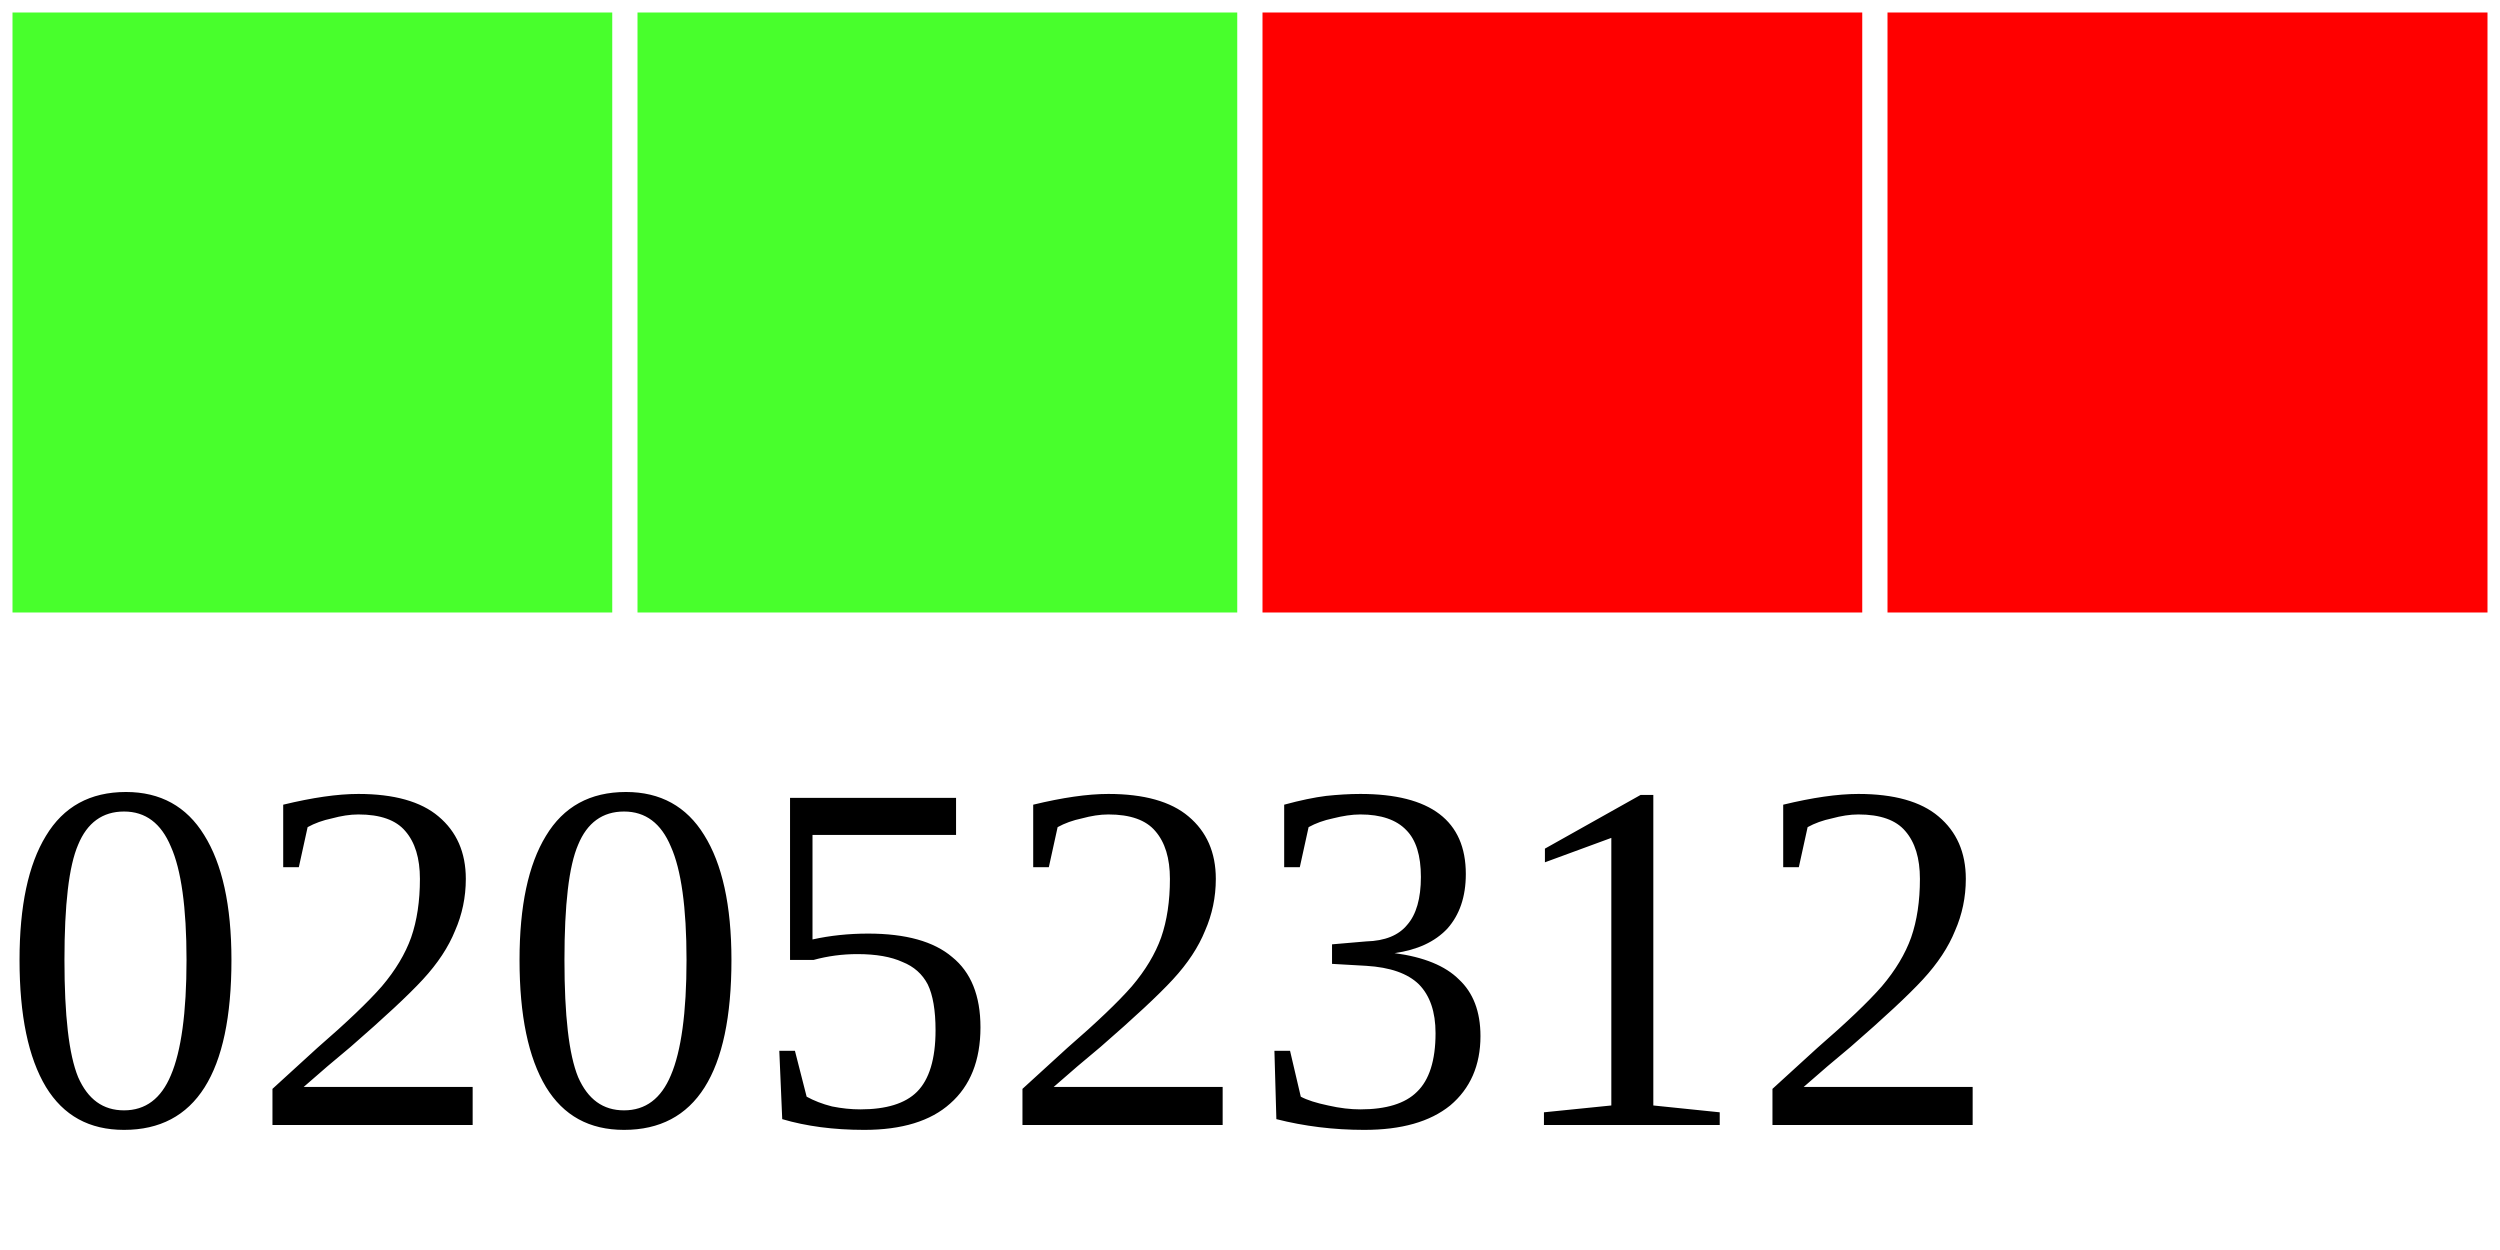
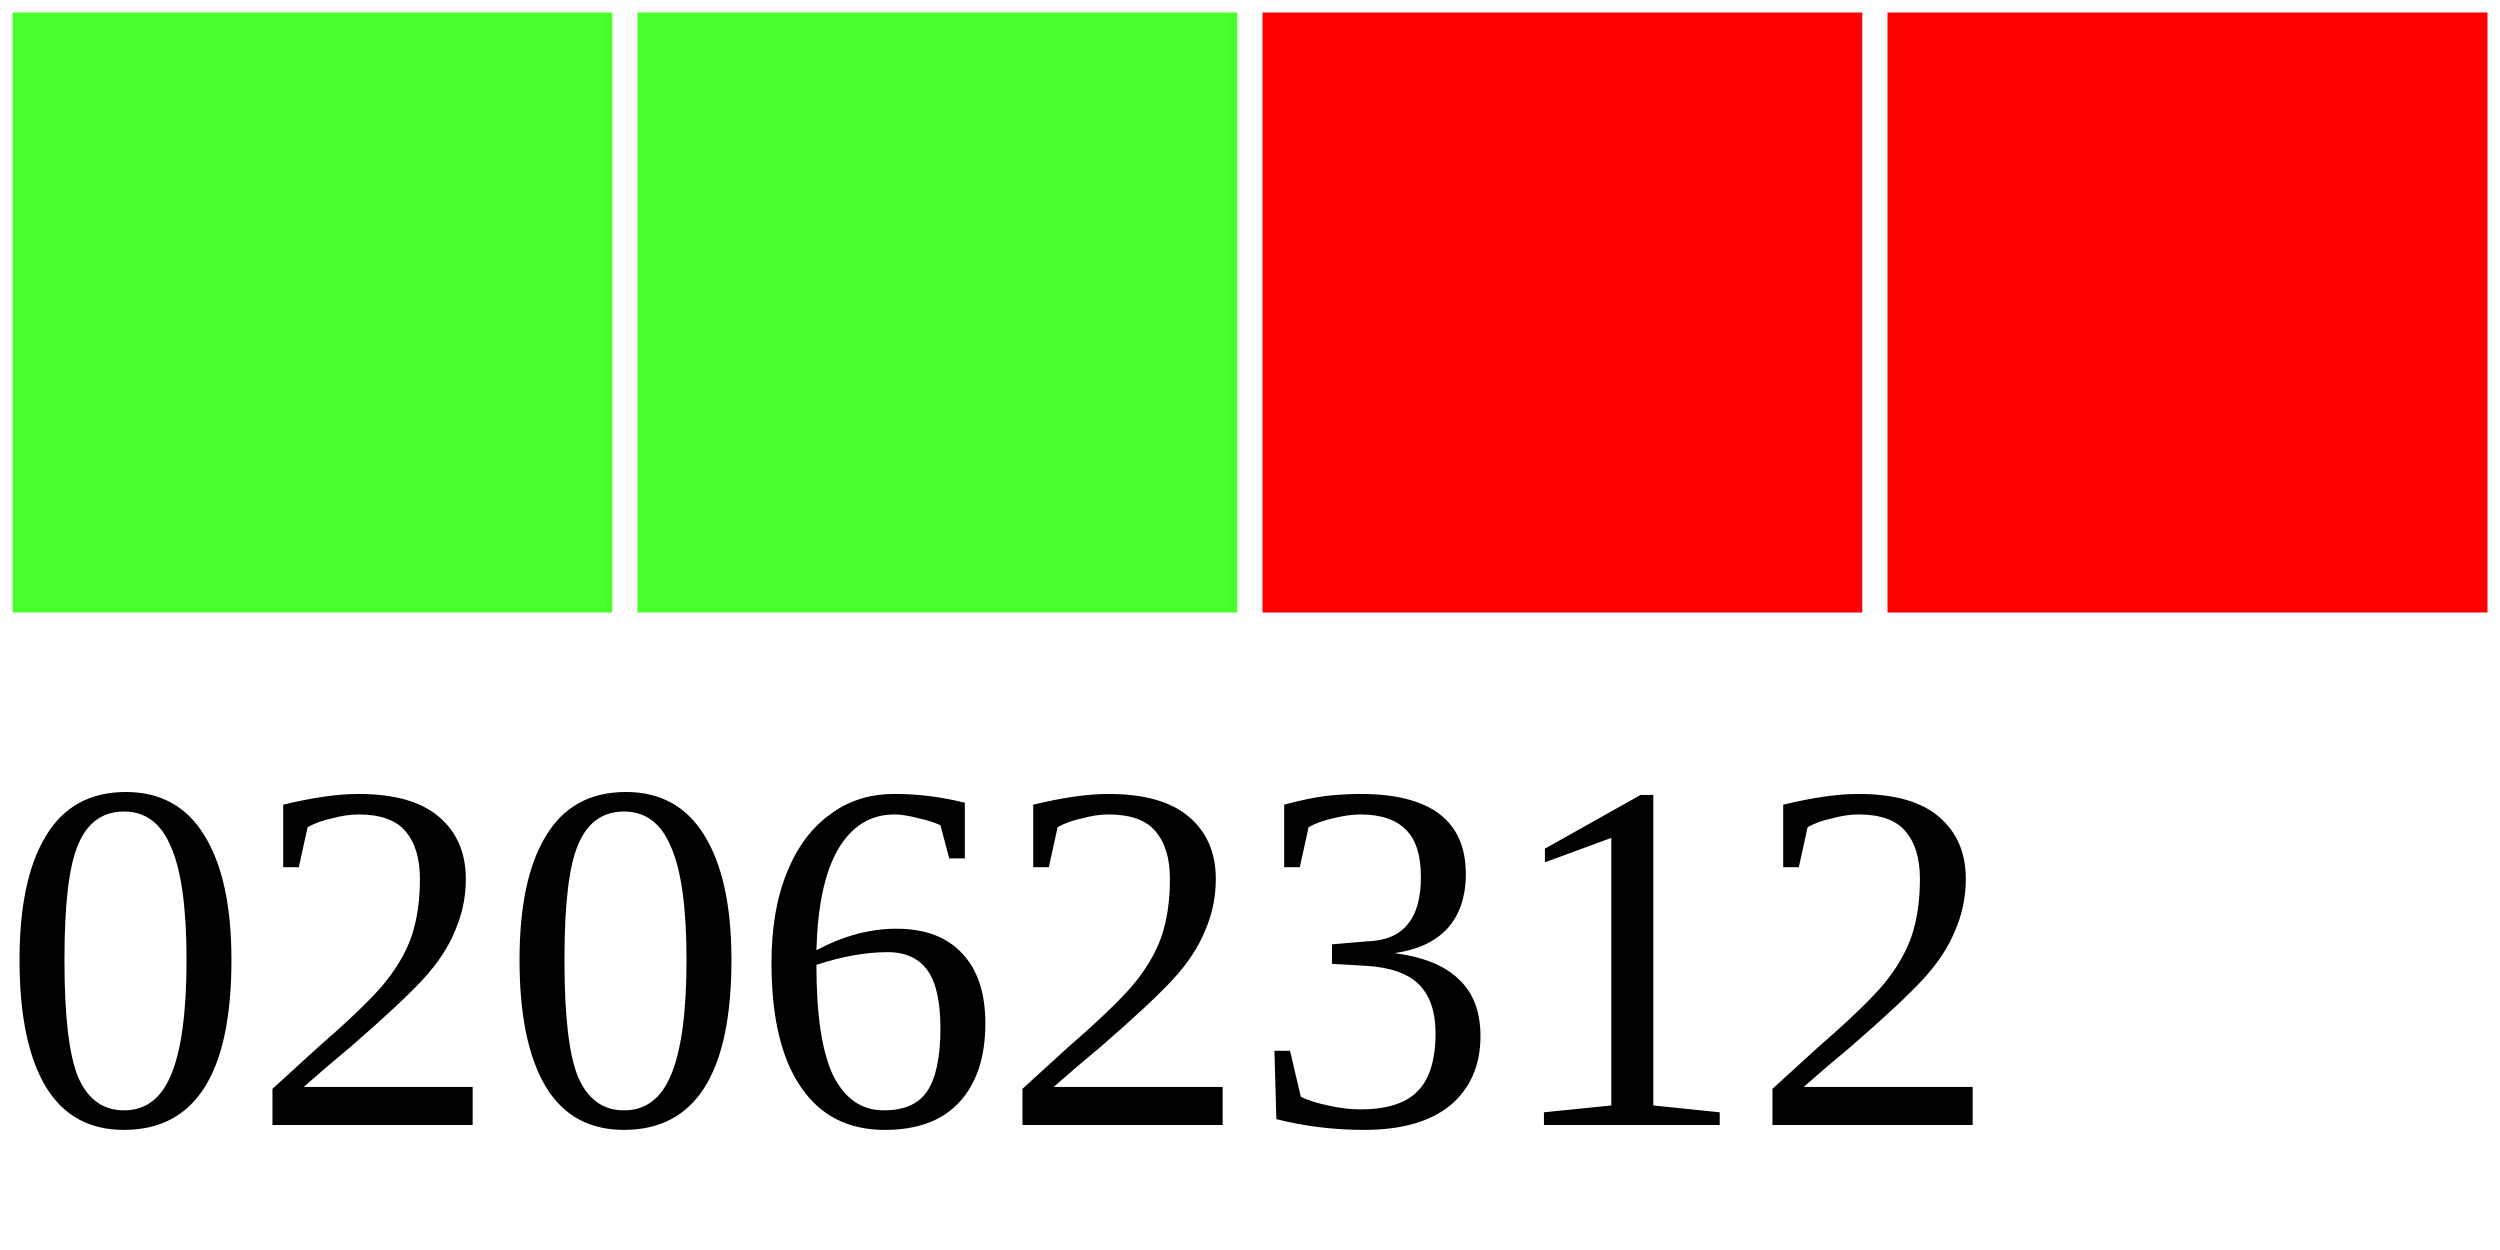
<svg xmlns="http://www.w3.org/2000/svg" width="40" height="20">
  <g>
    <rect width="10" height="10" style="fill:#48FF2C;stroke-width:0.4;stroke:rgb(255,255,255)" x="0" />
    <rect width="10" height="10" style="fill:#48FF2C;stroke-width:0.4;stroke:rgb(255,255,255)" x="10" />
    <rect width="10" height="10" style="fill:#FF0000;stroke-width:0.4;stroke:rgb(255,255,255)" x="20" />
    <rect width="10" height="10" style="fill:#FF0000;stroke-width:0.4;stroke:rgb(255,255,255)" x="30" />
-     <text x="0" y="18" fill="black" font-size="8">02052312</text>
+     <text x="0" y="18" fill="black" font-size="8">02062312</text>
  </g>
</svg>
